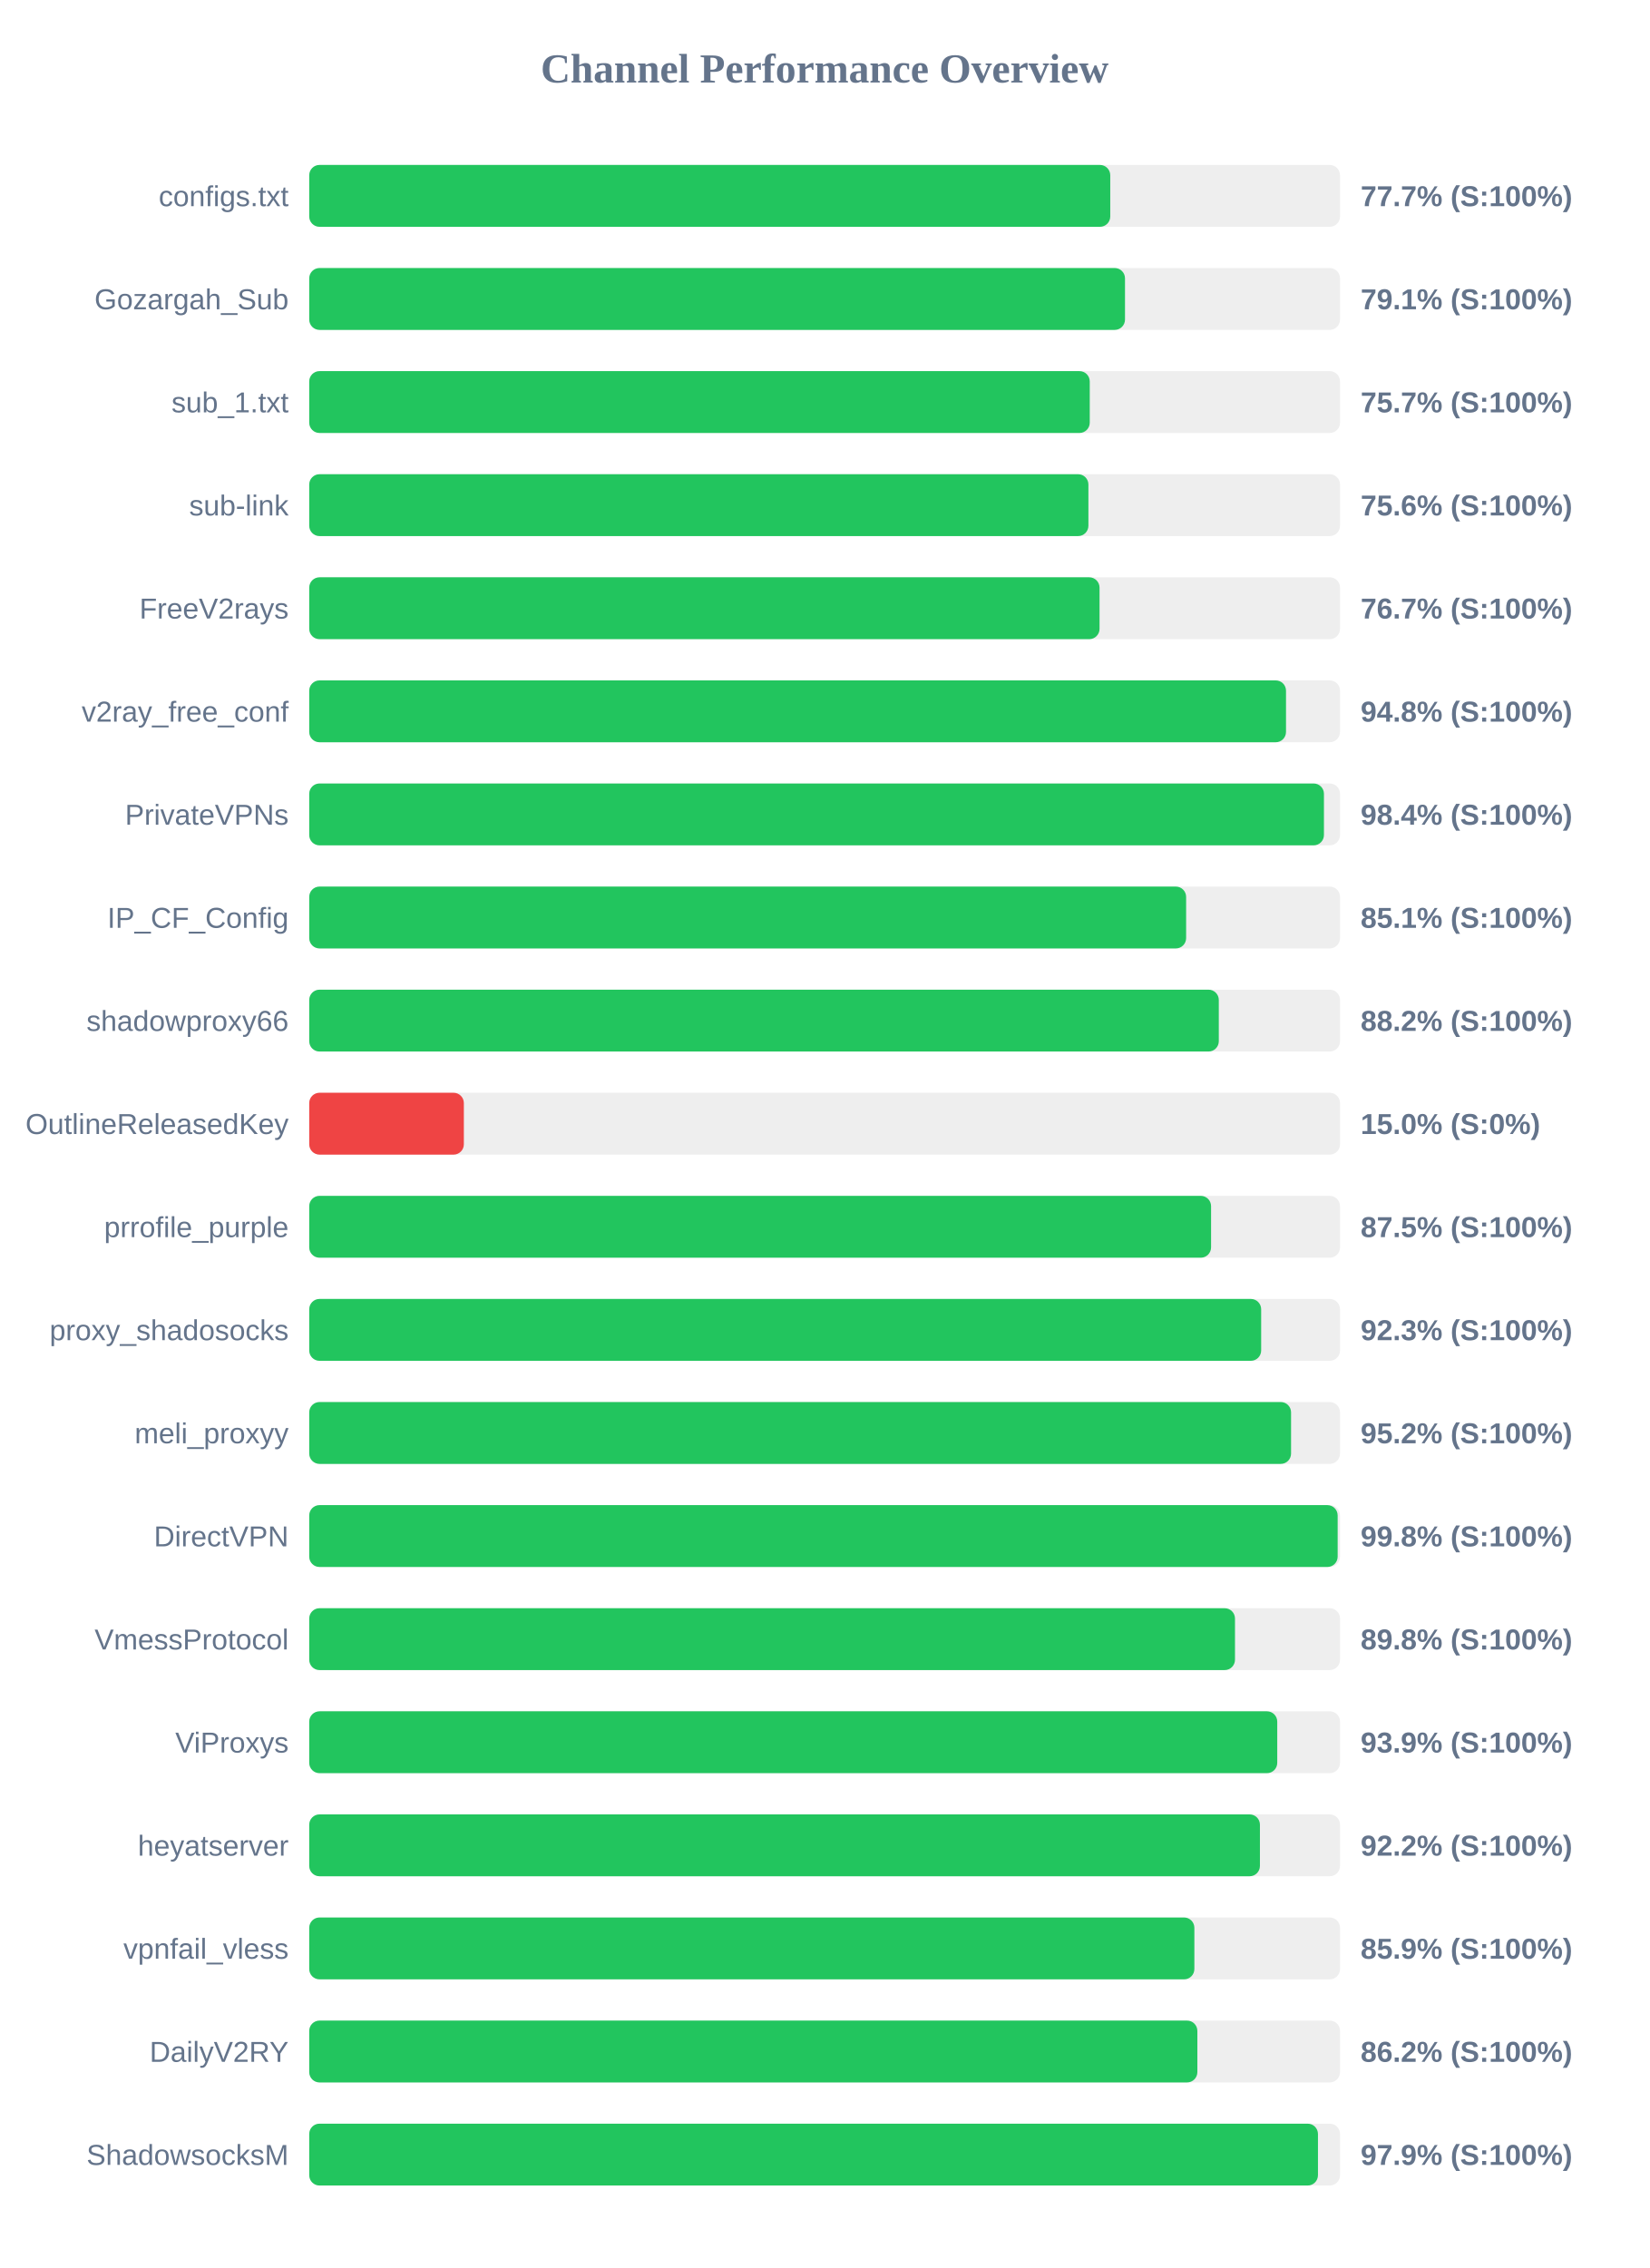
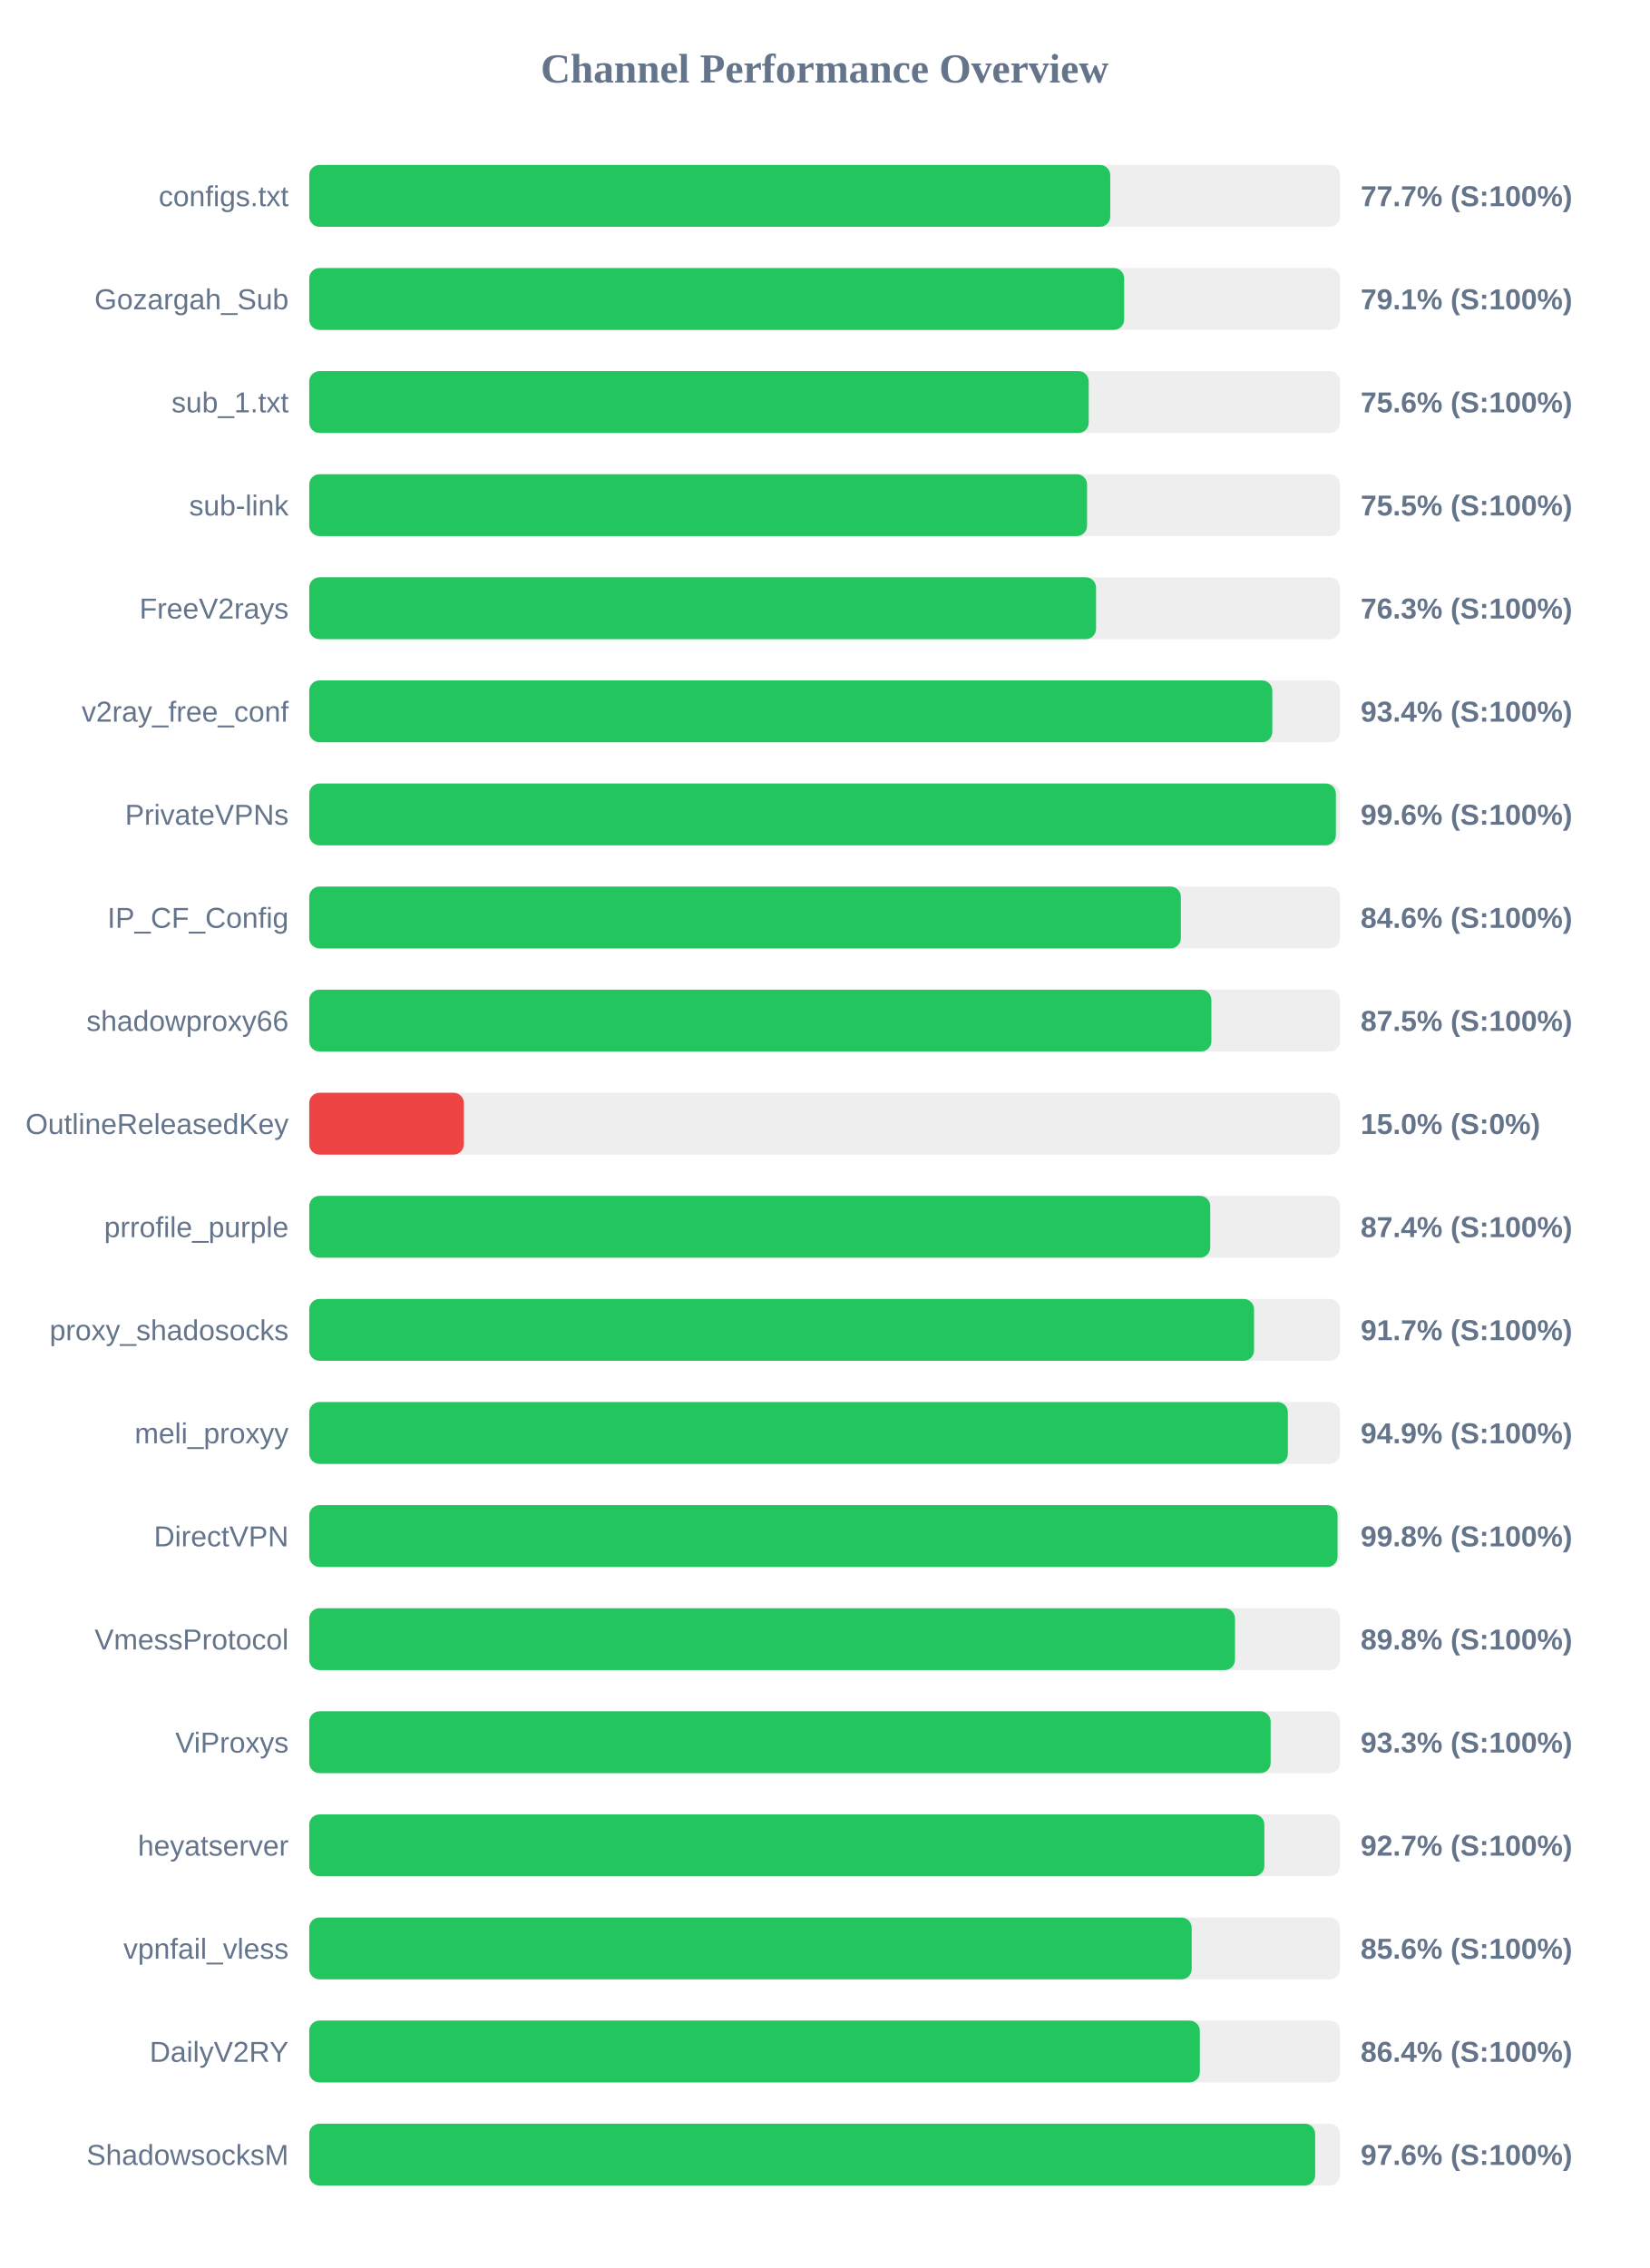
<svg xmlns="http://www.w3.org/2000/svg" width="800" height="1100" version="1.1">
  <style>
        .row { font: 14px Arial; fill: #64748b; }
        .score { font: bold 14px Arial; fill: #64748b; }
    </style>
  <text x="400" y="40" text-anchor="middle" font-size="20px" font-weight="bold" fill="#64748b">Channel Performance Overview</text>
  <rect x="150" y="80" width="500" height="30" fill="#eee" rx="5" />
  <rect x="150" y="80" width="388.55" height="30" fill="#22c55e" rx="5" />
  <text x="140" y="100" text-anchor="end" class="row">configs.txt</text>
  <text x="660" y="100" text-anchor="start" class="score">77.7% (S:100%)</text>
  <rect x="150" y="130" width="500" height="30" fill="#eee" rx="5" />
-   <rect x="150" y="130" width="395.7" height="30" fill="#22c55e" rx="5" />
+   <rect x="150" y="130" width="395.3" height="30" fill="#22c55e" rx="5" />
  <text x="140" y="150" text-anchor="end" class="row">Gozargah_Sub</text>
  <text x="660" y="150" text-anchor="start" class="score">79.1% (S:100%)</text>
  <rect x="150" y="180" width="500" height="30" fill="#eee" rx="5" />
-   <rect x="150" y="180" width="378.6" height="30" fill="#22c55e" rx="5" />
+   <rect x="150" y="180" width="378.1" height="30" fill="#22c55e" rx="5" />
  <text x="140" y="200" text-anchor="end" class="row">sub_1.txt</text>
-   <text x="660" y="200" text-anchor="start" class="score">75.7% (S:100%)</text>
+   <text x="660" y="200" text-anchor="start" class="score">75.6% (S:100%)</text>
  <rect x="150" y="230" width="500" height="30" fill="#eee" rx="5" />
-   <rect x="150" y="230" width="377.95" height="30" fill="#22c55e" rx="5" />
+   <rect x="150" y="230" width="377.3" height="30" fill="#22c55e" rx="5" />
  <text x="140" y="250" text-anchor="end" class="row">sub-link</text>
-   <text x="660" y="250" text-anchor="start" class="score">75.6% (S:100%)</text>
+   <text x="660" y="250" text-anchor="start" class="score">75.5% (S:100%)</text>
  <rect x="150" y="280" width="500" height="30" fill="#eee" rx="5" />
-   <rect x="150" y="280" width="383.35" height="30" fill="#22c55e" rx="5" />
+   <rect x="150" y="280" width="381.65" height="30" fill="#22c55e" rx="5" />
  <text x="140" y="300" text-anchor="end" class="row">FreeV2rays</text>
-   <text x="660" y="300" text-anchor="start" class="score">76.7% (S:100%)</text>
+   <text x="660" y="300" text-anchor="start" class="score">76.3% (S:100%)</text>
  <rect x="150" y="330" width="500" height="30" fill="#eee" rx="5" />
-   <rect x="150" y="330" width="473.8" height="30" fill="#22c55e" rx="5" />
+   <rect x="150" y="330" width="467.15" height="30" fill="#22c55e" rx="5" />
  <text x="140" y="350" text-anchor="end" class="row">v2ray_free_conf</text>
-   <text x="660" y="350" text-anchor="start" class="score">94.8% (S:100%)</text>
+   <text x="660" y="350" text-anchor="start" class="score">93.4% (S:100%)</text>
  <rect x="150" y="380" width="500" height="30" fill="#eee" rx="5" />
-   <rect x="150" y="380" width="492.2" height="30" fill="#22c55e" rx="5" />
+   <rect x="150" y="380" width="498.0" height="30" fill="#22c55e" rx="5" />
  <text x="140" y="400" text-anchor="end" class="row">PrivateVPNs</text>
-   <text x="660" y="400" text-anchor="start" class="score">98.4% (S:100%)</text>
+   <text x="660" y="400" text-anchor="start" class="score">99.6% (S:100%)</text>
  <rect x="150" y="430" width="500" height="30" fill="#eee" rx="5" />
-   <rect x="150" y="430" width="425.35" height="30" fill="#22c55e" rx="5" />
+   <rect x="150" y="430" width="422.8" height="30" fill="#22c55e" rx="5" />
  <text x="140" y="450" text-anchor="end" class="row">IP_CF_Config</text>
-   <text x="660" y="450" text-anchor="start" class="score">85.1% (S:100%)</text>
+   <text x="660" y="450" text-anchor="start" class="score">84.6% (S:100%)</text>
  <rect x="150" y="480" width="500" height="30" fill="#eee" rx="5" />
-   <rect x="150" y="480" width="441.2" height="30" fill="#22c55e" rx="5" />
+   <rect x="150" y="480" width="437.6" height="30" fill="#22c55e" rx="5" />
  <text x="140" y="500" text-anchor="end" class="row">shadowproxy66</text>
-   <text x="660" y="500" text-anchor="start" class="score">88.2% (S:100%)</text>
+   <text x="660" y="500" text-anchor="start" class="score">87.5% (S:100%)</text>
  <rect x="150" y="530" width="500" height="30" fill="#eee" rx="5" />
  <rect x="150" y="530" width="75.0" height="30" fill="#ef4444" rx="5" />
  <text x="140" y="550" text-anchor="end" class="row">OutlineReleasedKey</text>
  <text x="660" y="550" text-anchor="start" class="score">15.0% (S:0%)</text>
  <rect x="150" y="580" width="500" height="30" fill="#eee" rx="5" />
-   <rect x="150" y="580" width="437.45" height="30" fill="#22c55e" rx="5" />
+   <rect x="150" y="580" width="437.05" height="30" fill="#22c55e" rx="5" />
  <text x="140" y="600" text-anchor="end" class="row">prrofile_purple</text>
-   <text x="660" y="600" text-anchor="start" class="score">87.5% (S:100%)</text>
+   <text x="660" y="600" text-anchor="start" class="score">87.4% (S:100%)</text>
  <rect x="150" y="630" width="500" height="30" fill="#eee" rx="5" />
-   <rect x="150" y="630" width="461.75" height="30" fill="#22c55e" rx="5" />
+   <rect x="150" y="630" width="458.3" height="30" fill="#22c55e" rx="5" />
  <text x="140" y="650" text-anchor="end" class="row">proxy_shadosocks</text>
-   <text x="660" y="650" text-anchor="start" class="score">92.3% (S:100%)</text>
+   <text x="660" y="650" text-anchor="start" class="score">91.7% (S:100%)</text>
  <rect x="150" y="680" width="500" height="30" fill="#eee" rx="5" />
-   <rect x="150" y="680" width="476.25" height="30" fill="#22c55e" rx="5" />
+   <rect x="150" y="680" width="474.7" height="30" fill="#22c55e" rx="5" />
  <text x="140" y="700" text-anchor="end" class="row">meli_proxyy</text>
-   <text x="660" y="700" text-anchor="start" class="score">95.2% (S:100%)</text>
+   <text x="660" y="700" text-anchor="start" class="score">94.9% (S:100%)</text>
  <rect x="150" y="730" width="500" height="30" fill="#eee" rx="5" />
-   <rect x="150" y="730" width="498.85" height="30" fill="#22c55e" rx="5" />
+   <rect x="150" y="730" width="498.8" height="30" fill="#22c55e" rx="5" />
  <text x="140" y="750" text-anchor="end" class="row">DirectVPN</text>
  <text x="660" y="750" text-anchor="start" class="score">99.8% (S:100%)</text>
  <rect x="150" y="780" width="500" height="30" fill="#eee" rx="5" />
  <rect x="150" y="780" width="449.05" height="30" fill="#22c55e" rx="5" />
  <text x="140" y="800" text-anchor="end" class="row">VmessProtocol</text>
  <text x="660" y="800" text-anchor="start" class="score">89.8% (S:100%)</text>
  <rect x="150" y="830" width="500" height="30" fill="#eee" rx="5" />
-   <rect x="150" y="830" width="469.55" height="30" fill="#22c55e" rx="5" />
+   <rect x="150" y="830" width="466.35" height="30" fill="#22c55e" rx="5" />
  <text x="140" y="850" text-anchor="end" class="row">ViProxys</text>
-   <text x="660" y="850" text-anchor="start" class="score">93.9% (S:100%)</text>
+   <text x="660" y="850" text-anchor="start" class="score">93.3% (S:100%)</text>
  <rect x="150" y="880" width="500" height="30" fill="#eee" rx="5" />
-   <rect x="150" y="880" width="461.15" height="30" fill="#22c55e" rx="5" />
+   <rect x="150" y="880" width="463.3" height="30" fill="#22c55e" rx="5" />
  <text x="140" y="900" text-anchor="end" class="row">heyatserver</text>
-   <text x="660" y="900" text-anchor="start" class="score">92.2% (S:100%)</text>
+   <text x="660" y="900" text-anchor="start" class="score">92.7% (S:100%)</text>
  <rect x="150" y="930" width="500" height="30" fill="#eee" rx="5" />
-   <rect x="150" y="930" width="429.35" height="30" fill="#22c55e" rx="5" />
+   <rect x="150" y="930" width="428.05" height="30" fill="#22c55e" rx="5" />
  <text x="140" y="950" text-anchor="end" class="row">vpnfail_vless</text>
-   <text x="660" y="950" text-anchor="start" class="score">85.9% (S:100%)</text>
+   <text x="660" y="950" text-anchor="start" class="score">85.6% (S:100%)</text>
  <rect x="150" y="980" width="500" height="30" fill="#eee" rx="5" />
-   <rect x="150" y="980" width="430.8" height="30" fill="#22c55e" rx="5" />
+   <rect x="150" y="980" width="432.0" height="30" fill="#22c55e" rx="5" />
  <text x="140" y="1000" text-anchor="end" class="row">DailyV2RY</text>
-   <text x="660" y="1000" text-anchor="start" class="score">86.2% (S:100%)</text>
+   <text x="660" y="1000" text-anchor="start" class="score">86.4% (S:100%)</text>
  <rect x="150" y="1030" width="500" height="30" fill="#eee" rx="5" />
-   <rect x="150" y="1030" width="489.3" height="30" fill="#22c55e" rx="5" />
+   <rect x="150" y="1030" width="487.95" height="30" fill="#22c55e" rx="5" />
  <text x="140" y="1050" text-anchor="end" class="row">ShadowsocksM</text>
-   <text x="660" y="1050" text-anchor="start" class="score">97.9% (S:100%)</text>
+   <text x="660" y="1050" text-anchor="start" class="score">97.6% (S:100%)</text>
</svg>
